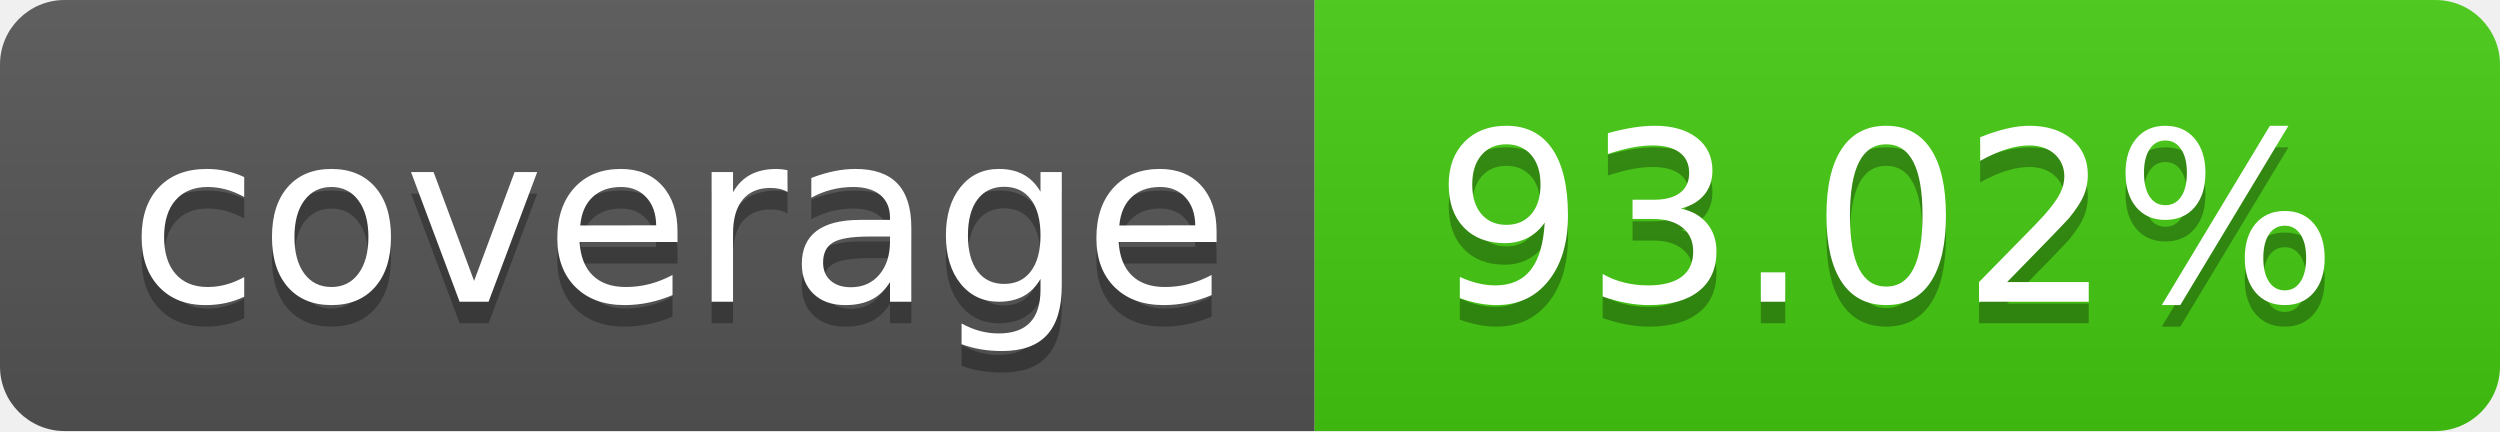
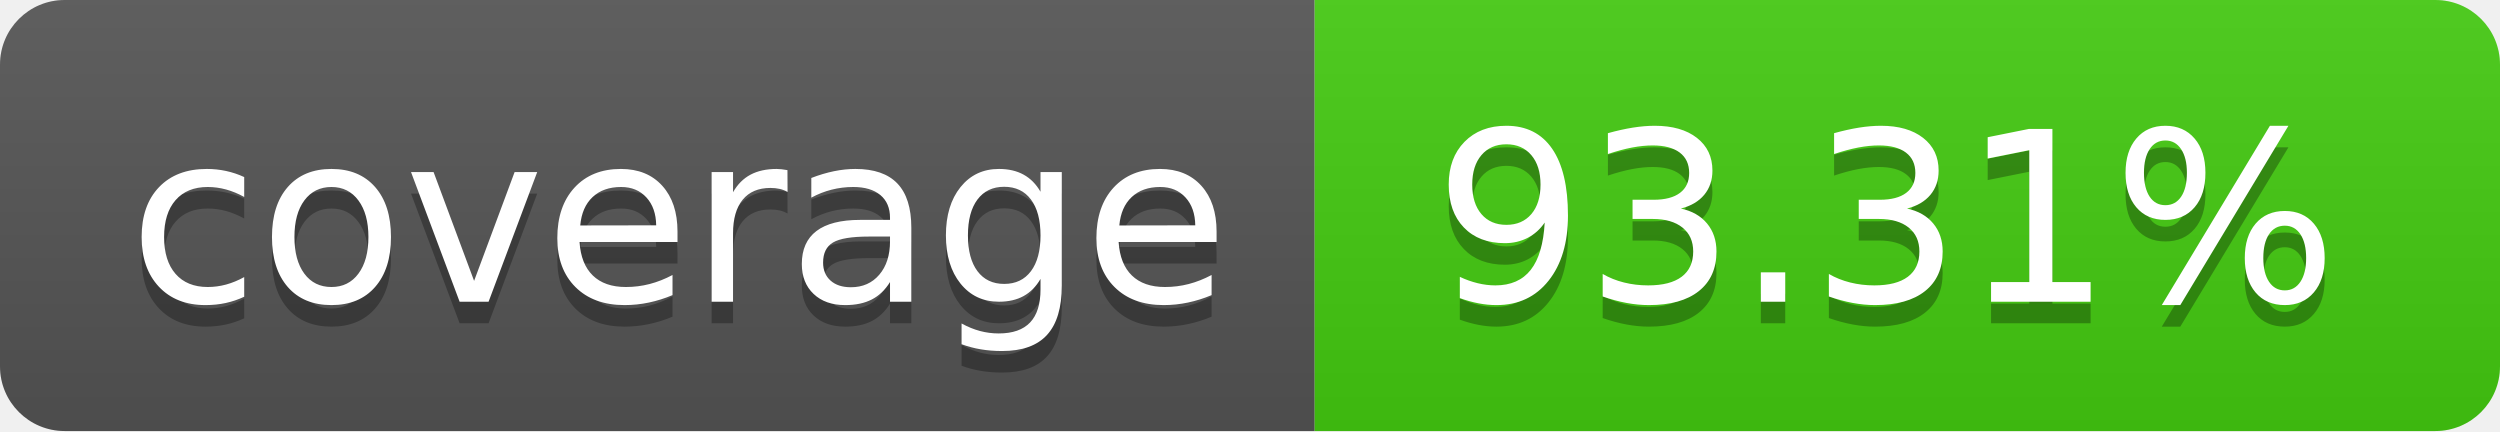
- <svg xmlns="http://www.w3.org/2000/svg" width="116" height="20" role="img" aria-label="coverage: 93.02%">
+ <svg xmlns="http://www.w3.org/2000/svg" width="116" height="20" role="img" aria-label="coverage: 93.31%">
  <linearGradient id="s" x2="0" y2="100%">
    <stop offset="0" stop-color="#bbb" stop-opacity=".1" />
    <stop offset="1" stop-opacity=".1" />
  </linearGradient>
  <clipPath id="r">
    <rect width="116" height="20" rx="3" fill="#fff" />
  </clipPath>
  <g clip-path="url(#r)">
    <rect width="61" height="20" fill="#555" />
    <rect x="61" width="55" height="20" fill="#4c1" />
    <rect width="116" height="20" fill="url(#s)" />
  </g>
  <g fill="#fff" text-anchor="middle" font-family="Verdana,Geneva,DejaVu Sans,sans-serif" text-rendering="geometricPrecision" font-size="110">
    <text aria-hidden="true" x="315.0" y="150" fill="#010101" fill-opacity=".3" transform="scale(.1)" textLength="510">coverage</text>
    <text x="315.0" y="140" transform="scale(.1)" fill="#fff" textLength="510">coverage</text>
-     <text aria-hidden="true" x="875.0" y="150" fill="#010101" fill-opacity=".3" transform="scale(.1)" textLength="450">93.02%</text>
-     <text x="875.0" y="140" transform="scale(.1)" fill="#fff" textLength="450">93.02%</text>
+     <text aria-hidden="true" x="875.0" y="150" fill="#010101" fill-opacity=".3" transform="scale(.1)" textLength="450">93.31%</text>
+     <text x="875.0" y="140" transform="scale(.1)" fill="#fff" textLength="450">93.31%</text>
  </g>
</svg>
